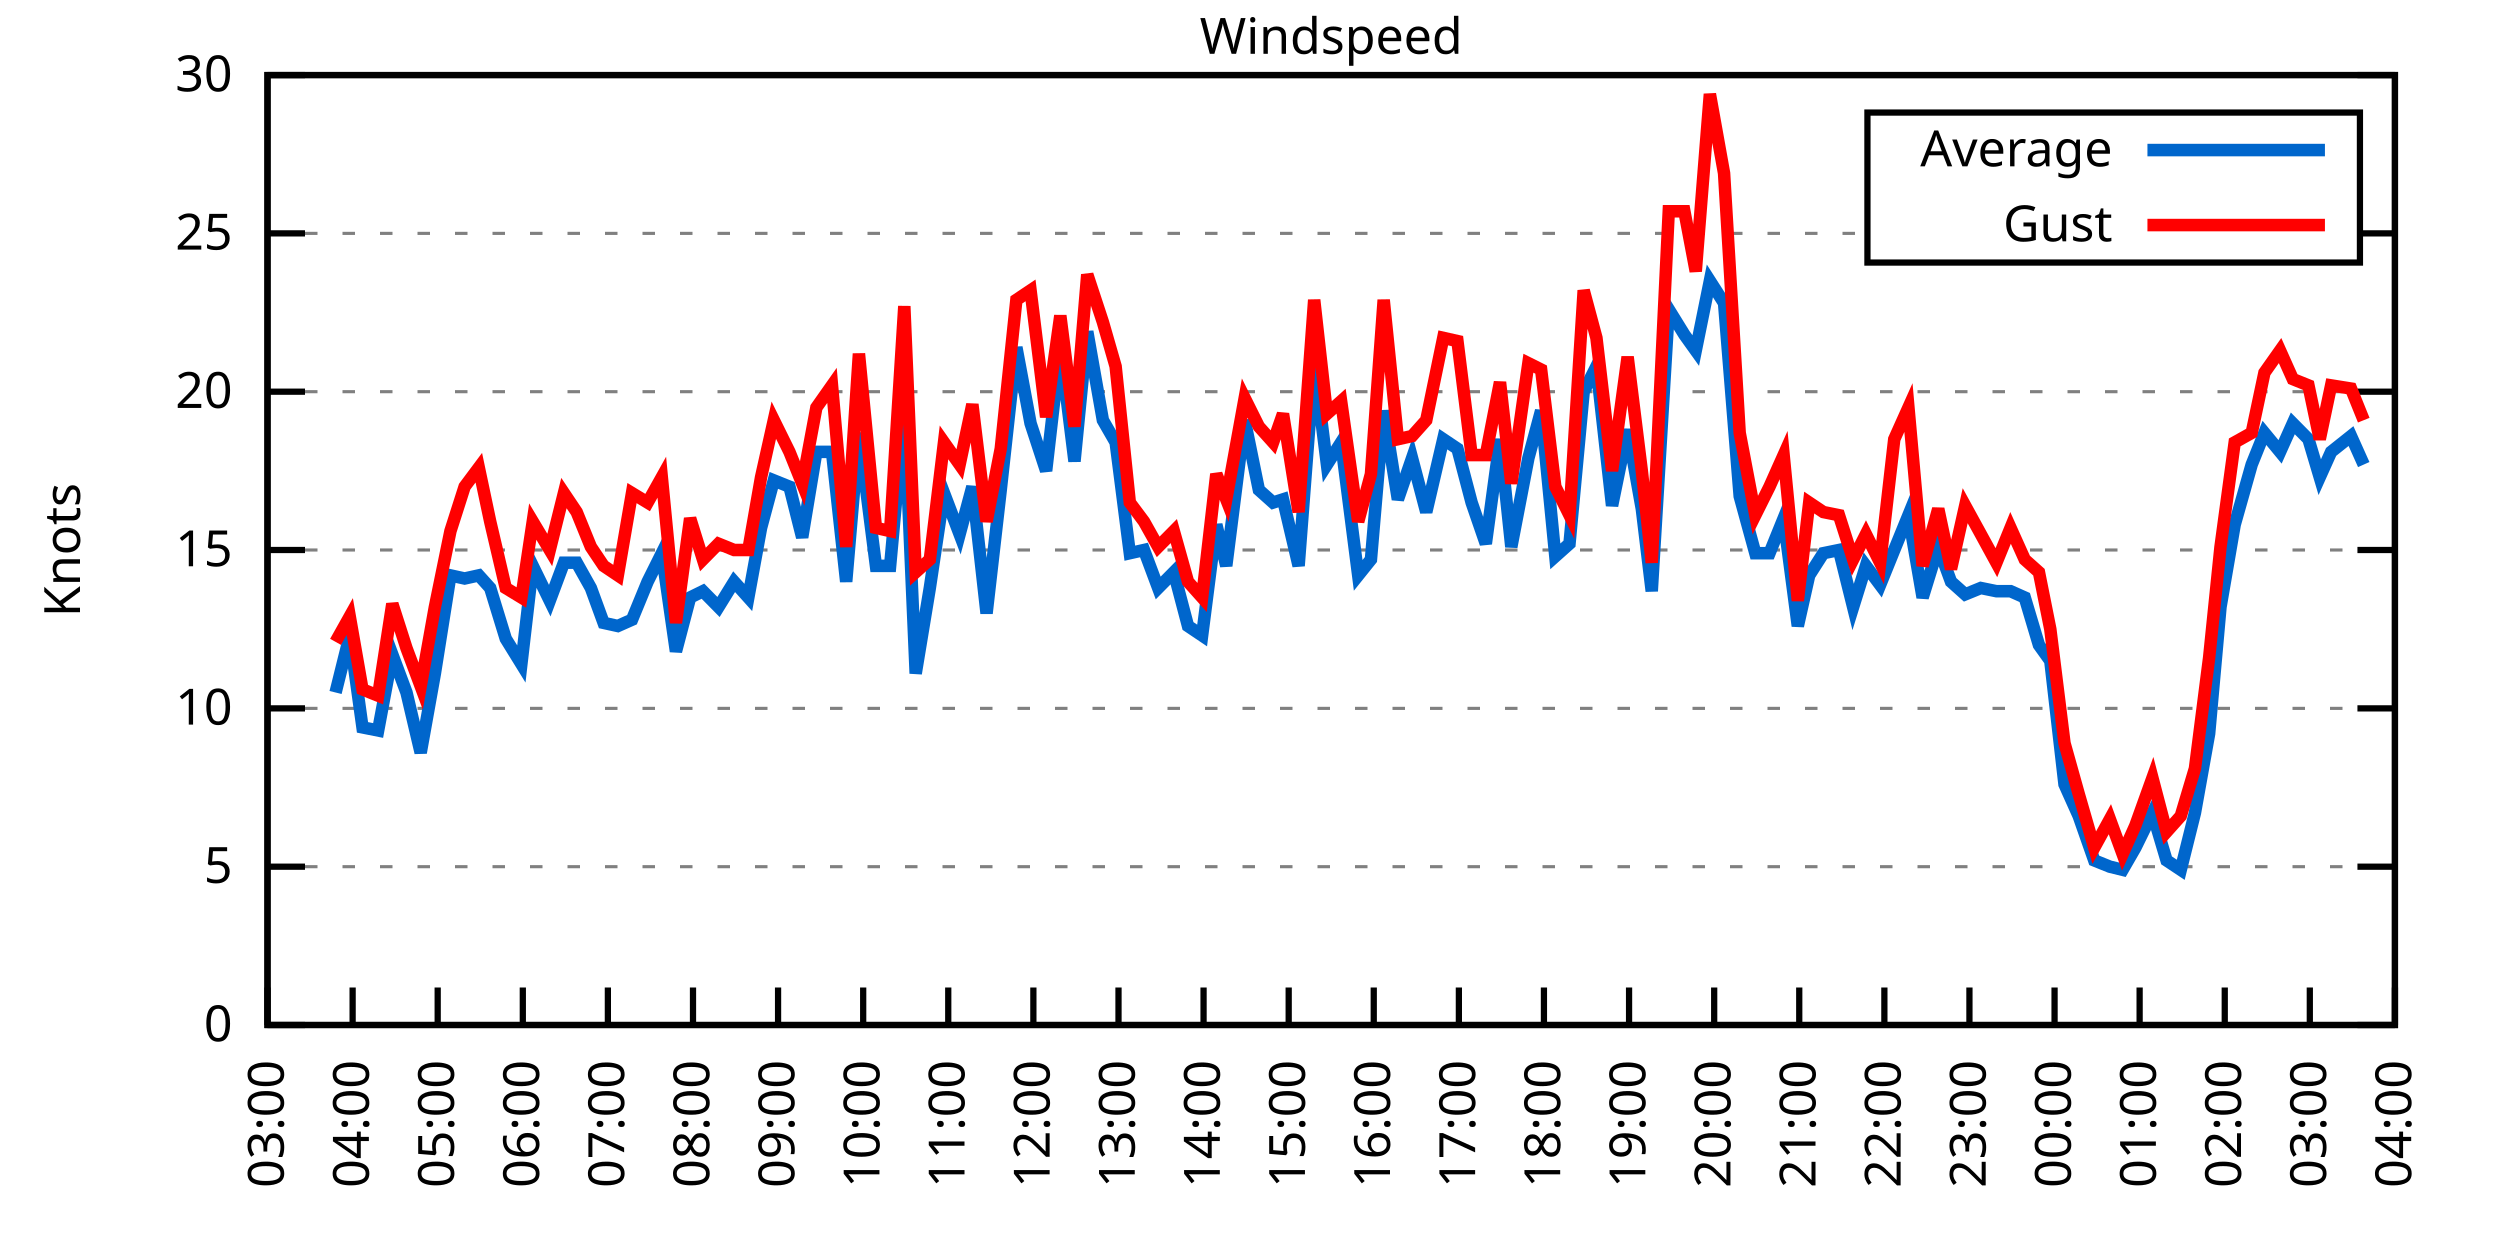
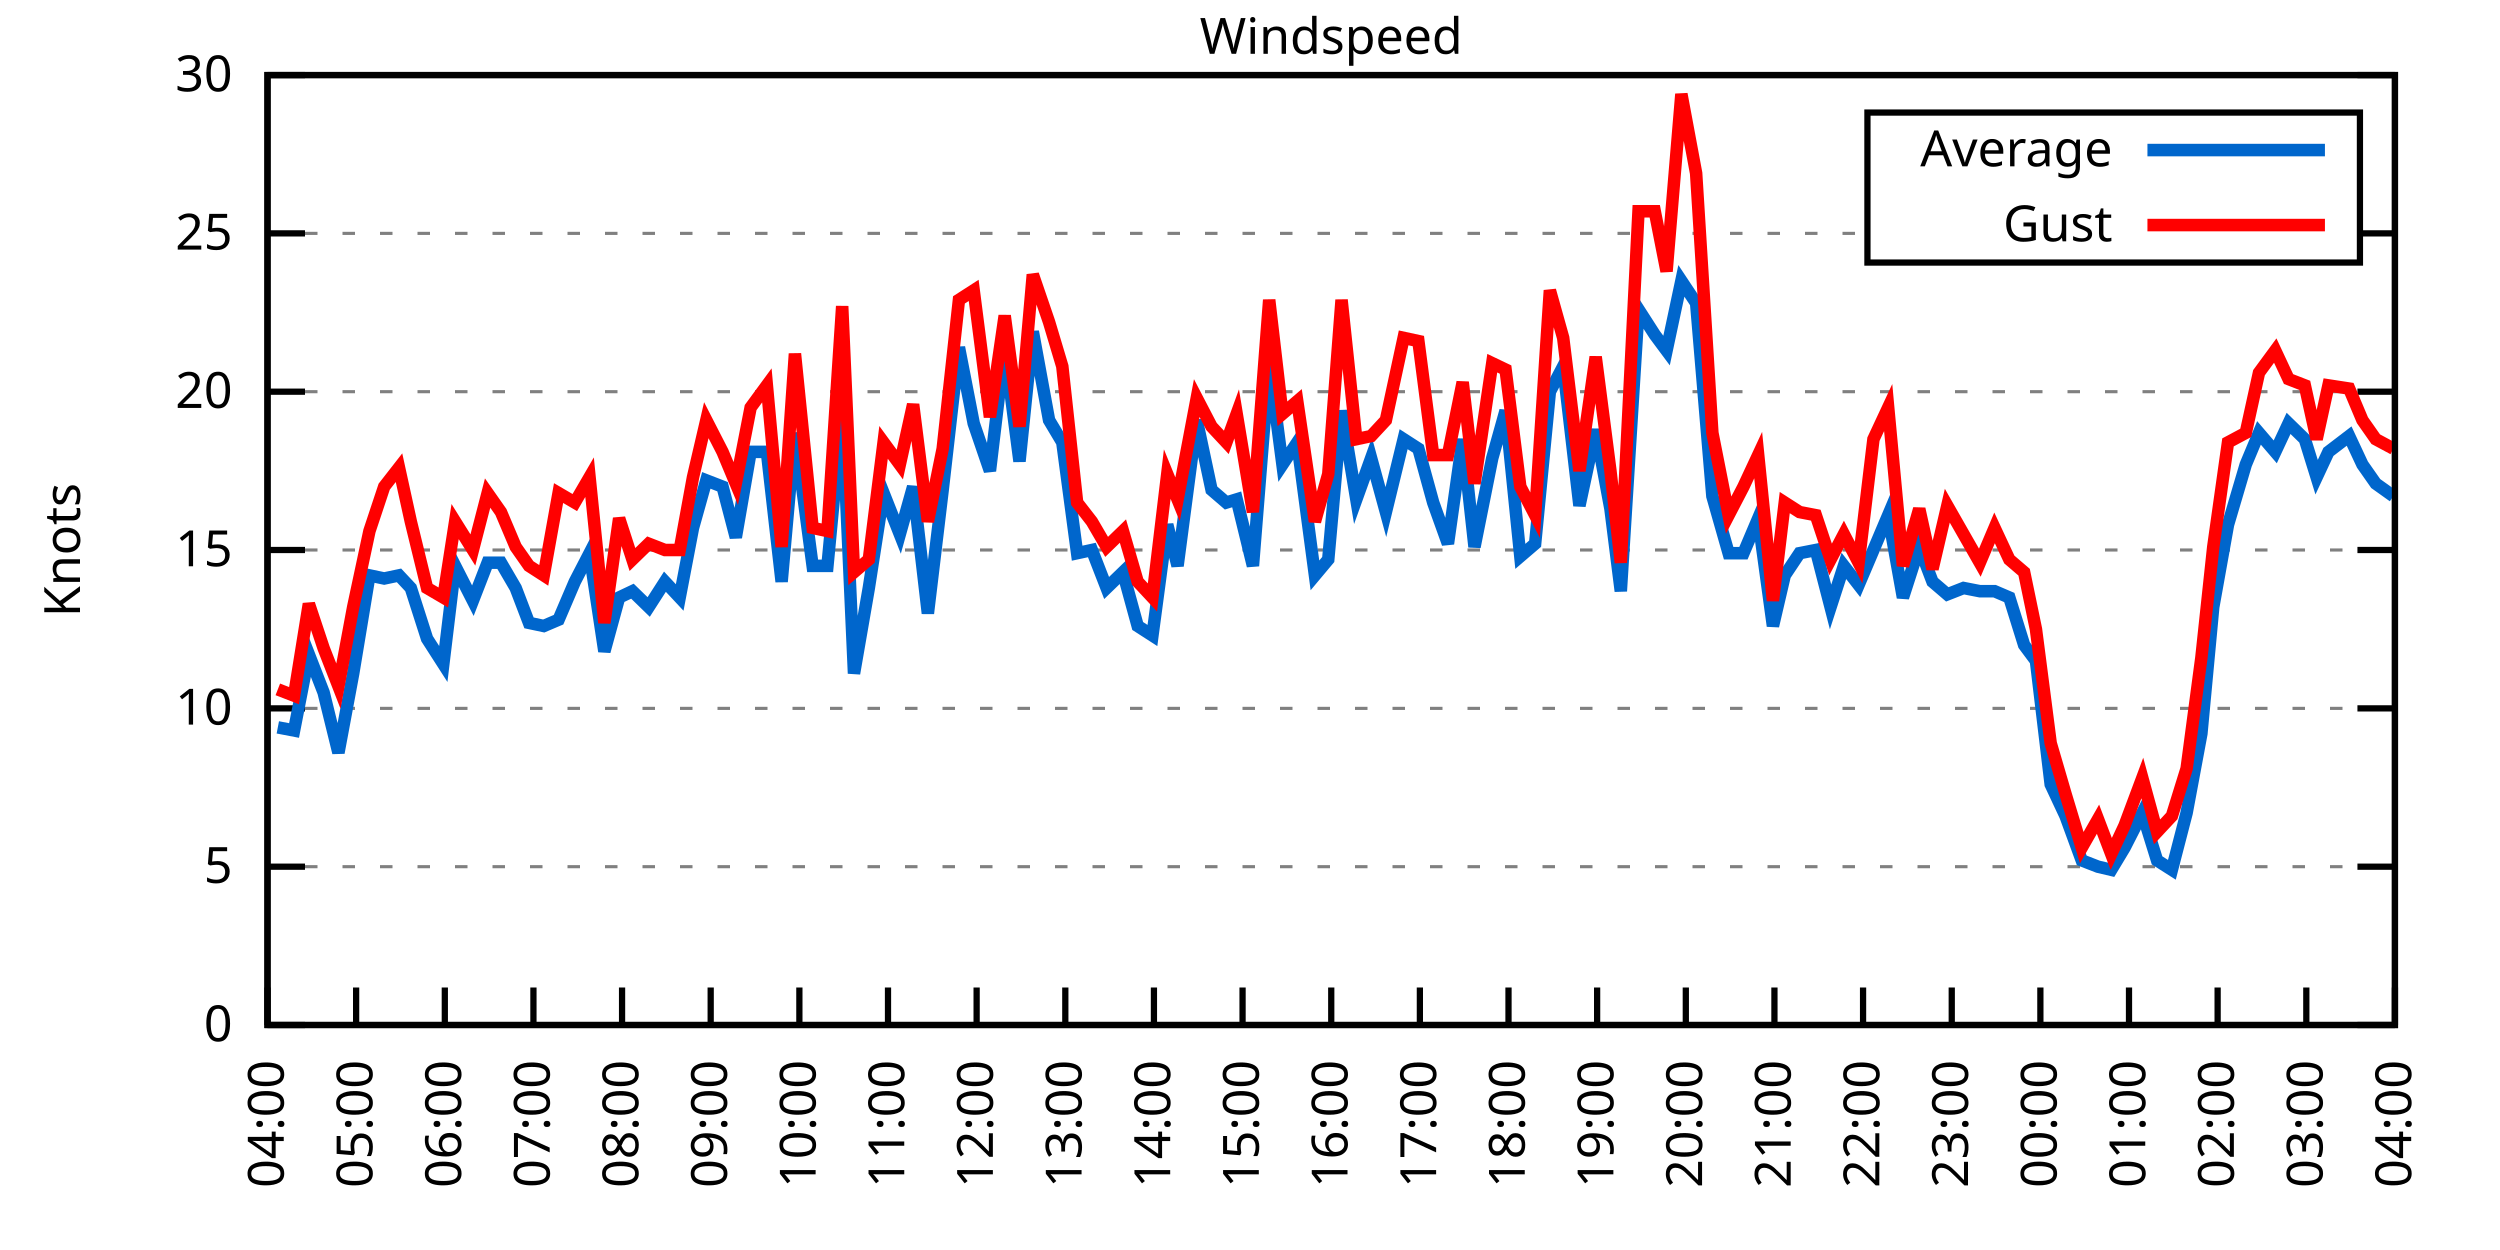
<svg xmlns="http://www.w3.org/2000/svg" xmlns:xlink="http://www.w3.org/1999/xlink" width="400" height="200" viewBox="0 0 400 200">
  <g id="gnuplot_canvas">
    <rect x="0" y="0" width="400" height="200" fill="none" />
    <defs>
      <circle id="gpDot" r="0.5" stroke-width="0.5" stroke="currentColor" />
      <path id="gpPt0" stroke-width="0.333" stroke="currentColor" d="M-1,0 h2 M0,-1 v2" />
      <path id="gpPt1" stroke-width="0.333" stroke="currentColor" d="M-1,-1 L1,1 M1,-1 L-1,1" />
      <path id="gpPt2" stroke-width="0.333" stroke="currentColor" d="M-1,0 L1,0 M0,-1 L0,1 M-1,-1 L1,1 M-1,1 L1,-1" />
      <rect id="gpPt3" stroke-width="0.333" stroke="currentColor" x="-1" y="-1" width="2" height="2" />
      <rect id="gpPt4" stroke-width="0.333" stroke="currentColor" fill="currentColor" x="-1" y="-1" width="2" height="2" />
      <circle id="gpPt5" stroke-width="0.333" stroke="currentColor" cx="0" cy="0" r="1" />
      <use xlink:href="#gpPt5" id="gpPt6" fill="currentColor" stroke="none" />
      <path id="gpPt7" stroke-width="0.333" stroke="currentColor" d="M0,-1.33 L-1.33,0.67 L1.33,0.67 z" />
      <use xlink:href="#gpPt7" id="gpPt8" fill="currentColor" stroke="none" />
      <use xlink:href="#gpPt7" id="gpPt9" stroke="currentColor" transform="rotate(180)" />
      <use xlink:href="#gpPt9" id="gpPt10" fill="currentColor" stroke="none" />
      <use xlink:href="#gpPt3" id="gpPt11" stroke="currentColor" transform="rotate(45)" />
      <use xlink:href="#gpPt11" id="gpPt12" fill="currentColor" stroke="none" />
      <path id="gpPt13" stroke-width="0.333" stroke="currentColor" d="M0,1.330 L1.265,0.411 L0.782,-1.067 L-0.782,-1.076 L-1.265,0.411 z" />
      <use xlink:href="#gpPt13" id="gpPt14" fill="currentColor" stroke="none" />
      <filter id="textbox" filterUnits="objectBoundingBox" x="0" y="0" height="1" width="1">
        <feFlood flood-color="white" flood-opacity="1" result="bgnd" />
        <feComposite in="SourceGraphic" in2="bgnd" operator="atop" />
      </filter>
      <filter id="greybox" filterUnits="objectBoundingBox" x="0" y="0" height="1" width="1">
        <feFlood flood-color="lightgrey" flood-opacity="1" result="grey" />
        <feComposite in="SourceGraphic" in2="grey" operator="atop" />
      </filter>
    </defs>
    <g fill="none" color="white" stroke="currentColor" stroke-width="1.00" stroke-linecap="butt" stroke-linejoin="miter">
</g>
    <g fill="none" color="black" stroke="currentColor" stroke-width="1.00" stroke-linecap="butt" stroke-linejoin="miter">
      <g stroke="none" shape-rendering="crispEdges">
        <polygon fill="rgb(255, 255, 255)" points="42.80,164.00 383.18,164.00 383.18,12.02 42.80,12.02 " />
      </g>
    </g>
    <g fill="none" color="black" stroke="currentColor" stroke-width="1.00" stroke-linecap="butt" stroke-linejoin="miter">
</g>
    <g fill="none" color="black" stroke="black" stroke-width="0.50" stroke-linecap="butt" stroke-linejoin="miter">
</g>
    <g fill="none" color="gray" stroke="currentColor" stroke-width="0.50" stroke-linecap="butt" stroke-linejoin="miter">
      <path stroke="gray" stroke-dasharray="2,4" class="gridline" d="M42.80,164.00 L383.19,164.00  " />
    </g>
    <g fill="none" color="gray" stroke="gray" stroke-width="1.00" stroke-linecap="butt" stroke-linejoin="miter">
</g>
    <g fill="none" color="black" stroke="currentColor" stroke-width="1.00" stroke-linecap="butt" stroke-linejoin="miter">
      <path stroke="black" d="M42.80,164.00 L48.80,164.00 M383.19,164.00 L377.19,164.00  " />
      <g transform="translate(37.20,166.60)" stroke="none" fill="black" font-family="Sans" font-size="8.00" text-anchor="end">
        <text>
          <tspan font-family="Sans"> 0</tspan>
        </text>
      </g>
    </g>
    <g fill="none" color="black" stroke="currentColor" stroke-width="1.00" stroke-linecap="butt" stroke-linejoin="miter">
</g>
    <g fill="none" color="black" stroke="black" stroke-width="0.50" stroke-linecap="butt" stroke-linejoin="miter">
</g>
    <g fill="none" color="gray" stroke="currentColor" stroke-width="0.50" stroke-linecap="butt" stroke-linejoin="miter">
      <path stroke="gray" stroke-dasharray="2,4" class="gridline" d="M42.80,138.67 L383.19,138.67  " />
    </g>
    <g fill="none" color="gray" stroke="gray" stroke-width="1.00" stroke-linecap="butt" stroke-linejoin="miter">
</g>
    <g fill="none" color="black" stroke="currentColor" stroke-width="1.00" stroke-linecap="butt" stroke-linejoin="miter">
      <path stroke="black" d="M42.80,138.67 L48.80,138.67 M383.19,138.67 L377.19,138.67  " />
      <g transform="translate(37.20,141.27)" stroke="none" fill="black" font-family="Sans" font-size="8.00" text-anchor="end">
        <text>
          <tspan font-family="Sans"> 5</tspan>
        </text>
      </g>
    </g>
    <g fill="none" color="black" stroke="currentColor" stroke-width="1.00" stroke-linecap="butt" stroke-linejoin="miter">
</g>
    <g fill="none" color="black" stroke="black" stroke-width="0.50" stroke-linecap="butt" stroke-linejoin="miter">
</g>
    <g fill="none" color="gray" stroke="currentColor" stroke-width="0.50" stroke-linecap="butt" stroke-linejoin="miter">
      <path stroke="gray" stroke-dasharray="2,4" class="gridline" d="M42.80,113.34 L383.19,113.34  " />
    </g>
    <g fill="none" color="gray" stroke="gray" stroke-width="1.00" stroke-linecap="butt" stroke-linejoin="miter">
</g>
    <g fill="none" color="black" stroke="currentColor" stroke-width="1.00" stroke-linecap="butt" stroke-linejoin="miter">
      <path stroke="black" d="M42.80,113.34 L48.80,113.34 M383.19,113.34 L377.19,113.34  " />
      <g transform="translate(37.20,115.94)" stroke="none" fill="black" font-family="Sans" font-size="8.00" text-anchor="end">
        <text>
          <tspan font-family="Sans"> 10</tspan>
        </text>
      </g>
    </g>
    <g fill="none" color="black" stroke="currentColor" stroke-width="1.00" stroke-linecap="butt" stroke-linejoin="miter">
</g>
    <g fill="none" color="black" stroke="black" stroke-width="0.50" stroke-linecap="butt" stroke-linejoin="miter">
</g>
    <g fill="none" color="gray" stroke="currentColor" stroke-width="0.50" stroke-linecap="butt" stroke-linejoin="miter">
      <path stroke="gray" stroke-dasharray="2,4" class="gridline" d="M42.80,88.00 L383.19,88.00  " />
    </g>
    <g fill="none" color="gray" stroke="gray" stroke-width="1.00" stroke-linecap="butt" stroke-linejoin="miter">
</g>
    <g fill="none" color="black" stroke="currentColor" stroke-width="1.00" stroke-linecap="butt" stroke-linejoin="miter">
      <path stroke="black" d="M42.80,88.00 L48.80,88.00 M383.19,88.00 L377.19,88.00  " />
      <g transform="translate(37.20,90.60)" stroke="none" fill="black" font-family="Sans" font-size="8.00" text-anchor="end">
        <text>
          <tspan font-family="Sans"> 15</tspan>
        </text>
      </g>
    </g>
    <g fill="none" color="black" stroke="currentColor" stroke-width="1.00" stroke-linecap="butt" stroke-linejoin="miter">
</g>
    <g fill="none" color="black" stroke="black" stroke-width="0.50" stroke-linecap="butt" stroke-linejoin="miter">
</g>
    <g fill="none" color="gray" stroke="currentColor" stroke-width="0.50" stroke-linecap="butt" stroke-linejoin="miter">
      <path stroke="gray" stroke-dasharray="2,4" class="gridline" d="M42.80,62.67 L383.19,62.67  " />
    </g>
    <g fill="none" color="gray" stroke="gray" stroke-width="1.00" stroke-linecap="butt" stroke-linejoin="miter">
</g>
    <g fill="none" color="black" stroke="currentColor" stroke-width="1.00" stroke-linecap="butt" stroke-linejoin="miter">
      <path stroke="black" d="M42.80,62.67 L48.80,62.67 M383.19,62.67 L377.19,62.67  " />
      <g transform="translate(37.20,65.27)" stroke="none" fill="black" font-family="Sans" font-size="8.00" text-anchor="end">
        <text>
          <tspan font-family="Sans"> 20</tspan>
        </text>
      </g>
    </g>
    <g fill="none" color="black" stroke="currentColor" stroke-width="1.00" stroke-linecap="butt" stroke-linejoin="miter">
</g>
    <g fill="none" color="black" stroke="black" stroke-width="0.50" stroke-linecap="butt" stroke-linejoin="miter">
</g>
    <g fill="none" color="gray" stroke="currentColor" stroke-width="0.50" stroke-linecap="butt" stroke-linejoin="miter">
      <path stroke="gray" stroke-dasharray="2,4" class="gridline" d="M42.80,37.34 L298.79,37.34 M377.59,37.34 L383.19,37.34  " />
    </g>
    <g fill="none" color="gray" stroke="gray" stroke-width="1.00" stroke-linecap="butt" stroke-linejoin="miter">
</g>
    <g fill="none" color="black" stroke="currentColor" stroke-width="1.00" stroke-linecap="butt" stroke-linejoin="miter">
      <path stroke="black" d="M42.80,37.34 L48.80,37.34 M383.19,37.34 L377.19,37.34  " />
      <g transform="translate(37.20,39.94)" stroke="none" fill="black" font-family="Sans" font-size="8.00" text-anchor="end">
        <text>
          <tspan font-family="Sans"> 25</tspan>
        </text>
      </g>
    </g>
    <g fill="none" color="black" stroke="currentColor" stroke-width="1.00" stroke-linecap="butt" stroke-linejoin="miter">
</g>
    <g fill="none" color="black" stroke="black" stroke-width="0.50" stroke-linecap="butt" stroke-linejoin="miter">
</g>
    <g fill="none" color="gray" stroke="currentColor" stroke-width="0.50" stroke-linecap="butt" stroke-linejoin="miter">
      <path stroke="gray" stroke-dasharray="2,4" class="gridline" d="M42.80,12.01 L383.19,12.01  " />
    </g>
    <g fill="none" color="gray" stroke="gray" stroke-width="1.00" stroke-linecap="butt" stroke-linejoin="miter">
</g>
    <g fill="none" color="black" stroke="currentColor" stroke-width="1.00" stroke-linecap="butt" stroke-linejoin="miter">
      <path stroke="black" d="M42.80,12.01 L48.80,12.01 M383.19,12.01 L377.19,12.01  " />
      <g transform="translate(37.20,14.61)" stroke="none" fill="black" font-family="Sans" font-size="8.00" text-anchor="end">
        <text>
          <tspan font-family="Sans"> 30</tspan>
        </text>
      </g>
    </g>
    <g fill="none" color="black" stroke="currentColor" stroke-width="1.00" stroke-linecap="butt" stroke-linejoin="miter">
      <path stroke="black" d="M42.80,164.00 L42.80,158.00  " />
      <g transform="translate(45.40,169.60) rotate(270.00)" stroke="none" fill="black" font-family="Sans" font-size="8.00" text-anchor="end">
        <text>
-           <tspan font-family="Sans">03:00</tspan>
-         </text>
-       </g>
-     </g>
-     <g fill="none" color="black" stroke="currentColor" stroke-width="1.00" stroke-linecap="butt" stroke-linejoin="miter">
-       <path stroke="black" d="M56.42,164.00 L56.42,158.00  " />
-       <g transform="translate(59.02,169.60) rotate(270.00)" stroke="none" fill="black" font-family="Sans" font-size="8.00" text-anchor="end">
-         <text>
          <tspan font-family="Sans">04:00</tspan>
        </text>
      </g>
    </g>
    <g fill="none" color="black" stroke="currentColor" stroke-width="1.00" stroke-linecap="butt" stroke-linejoin="miter">
-       <path stroke="black" d="M70.03,164.00 L70.03,158.00  " />
-       <g transform="translate(72.63,169.60) rotate(270.00)" stroke="none" fill="black" font-family="Sans" font-size="8.00" text-anchor="end">
+       <path stroke="black" d="M56.98,164.00 L56.98,158.00  " />
+       <g transform="translate(59.58,169.60) rotate(270.00)" stroke="none" fill="black" font-family="Sans" font-size="8.00" text-anchor="end">
        <text>
          <tspan font-family="Sans">05:00</tspan>
        </text>
      </g>
    </g>
    <g fill="none" color="black" stroke="currentColor" stroke-width="1.00" stroke-linecap="butt" stroke-linejoin="miter">
-       <path stroke="black" d="M83.65,164.00 L83.65,158.00  " />
-       <g transform="translate(86.25,169.60) rotate(270.00)" stroke="none" fill="black" font-family="Sans" font-size="8.00" text-anchor="end">
+       <path stroke="black" d="M71.17,164.00 L71.17,158.00  " />
+       <g transform="translate(73.77,169.60) rotate(270.00)" stroke="none" fill="black" font-family="Sans" font-size="8.00" text-anchor="end">
        <text>
          <tspan font-family="Sans">06:00</tspan>
        </text>
      </g>
    </g>
    <g fill="none" color="black" stroke="currentColor" stroke-width="1.00" stroke-linecap="butt" stroke-linejoin="miter">
-       <path stroke="black" d="M97.26,164.00 L97.26,158.00  " />
-       <g transform="translate(99.86,169.60) rotate(270.00)" stroke="none" fill="black" font-family="Sans" font-size="8.00" text-anchor="end">
+       <path stroke="black" d="M85.35,164.00 L85.35,158.00  " />
+       <g transform="translate(87.95,169.60) rotate(270.00)" stroke="none" fill="black" font-family="Sans" font-size="8.00" text-anchor="end">
        <text>
          <tspan font-family="Sans">07:00</tspan>
        </text>
      </g>
    </g>
    <g fill="none" color="black" stroke="currentColor" stroke-width="1.00" stroke-linecap="butt" stroke-linejoin="miter">
-       <path stroke="black" d="M110.88,164.00 L110.88,158.00  " />
-       <g transform="translate(113.48,169.60) rotate(270.00)" stroke="none" fill="black" font-family="Sans" font-size="8.00" text-anchor="end">
+       <path stroke="black" d="M99.53,164.00 L99.53,158.00  " />
+       <g transform="translate(102.13,169.60) rotate(270.00)" stroke="none" fill="black" font-family="Sans" font-size="8.00" text-anchor="end">
        <text>
          <tspan font-family="Sans">08:00</tspan>
        </text>
      </g>
    </g>
    <g fill="none" color="black" stroke="currentColor" stroke-width="1.00" stroke-linecap="butt" stroke-linejoin="miter">
-       <path stroke="black" d="M124.49,164.00 L124.49,158.00  " />
-       <g transform="translate(127.09,169.60) rotate(270.00)" stroke="none" fill="black" font-family="Sans" font-size="8.00" text-anchor="end">
+       <path stroke="black" d="M113.71,164.00 L113.71,158.00  " />
+       <g transform="translate(116.31,169.60) rotate(270.00)" stroke="none" fill="black" font-family="Sans" font-size="8.00" text-anchor="end">
        <text>
          <tspan font-family="Sans">09:00</tspan>
        </text>
      </g>
    </g>
    <g fill="none" color="black" stroke="currentColor" stroke-width="1.00" stroke-linecap="butt" stroke-linejoin="miter">
-       <path stroke="black" d="M138.11,164.00 L138.11,158.00  " />
-       <g transform="translate(140.71,169.60) rotate(270.00)" stroke="none" fill="black" font-family="Sans" font-size="8.00" text-anchor="end">
+       <path stroke="black" d="M127.90,164.00 L127.90,158.00  " />
+       <g transform="translate(130.50,169.60) rotate(270.00)" stroke="none" fill="black" font-family="Sans" font-size="8.00" text-anchor="end">
        <text>
          <tspan font-family="Sans">10:00</tspan>
        </text>
      </g>
    </g>
    <g fill="none" color="black" stroke="currentColor" stroke-width="1.00" stroke-linecap="butt" stroke-linejoin="miter">
-       <path stroke="black" d="M151.72,164.00 L151.72,158.00  " />
-       <g transform="translate(154.32,169.60) rotate(270.00)" stroke="none" fill="black" font-family="Sans" font-size="8.00" text-anchor="end">
+       <path stroke="black" d="M142.08,164.00 L142.08,158.00  " />
+       <g transform="translate(144.68,169.60) rotate(270.00)" stroke="none" fill="black" font-family="Sans" font-size="8.00" text-anchor="end">
        <text>
          <tspan font-family="Sans">11:00</tspan>
        </text>
      </g>
    </g>
    <g fill="none" color="black" stroke="currentColor" stroke-width="1.00" stroke-linecap="butt" stroke-linejoin="miter">
-       <path stroke="black" d="M165.34,164.00 L165.34,158.00  " />
-       <g transform="translate(167.94,169.60) rotate(270.00)" stroke="none" fill="black" font-family="Sans" font-size="8.00" text-anchor="end">
+       <path stroke="black" d="M156.26,164.00 L156.26,158.00  " />
+       <g transform="translate(158.86,169.60) rotate(270.00)" stroke="none" fill="black" font-family="Sans" font-size="8.00" text-anchor="end">
        <text>
          <tspan font-family="Sans">12:00</tspan>
        </text>
      </g>
    </g>
    <g fill="none" color="black" stroke="currentColor" stroke-width="1.00" stroke-linecap="butt" stroke-linejoin="miter">
-       <path stroke="black" d="M178.96,164.00 L178.96,158.00  " />
-       <g transform="translate(181.56,169.60) rotate(270.00)" stroke="none" fill="black" font-family="Sans" font-size="8.00" text-anchor="end">
+       <path stroke="black" d="M170.45,164.00 L170.45,158.00  " />
+       <g transform="translate(173.05,169.60) rotate(270.00)" stroke="none" fill="black" font-family="Sans" font-size="8.00" text-anchor="end">
        <text>
          <tspan font-family="Sans">13:00</tspan>
        </text>
      </g>
    </g>
    <g fill="none" color="black" stroke="currentColor" stroke-width="1.00" stroke-linecap="butt" stroke-linejoin="miter">
-       <path stroke="black" d="M192.57,164.00 L192.57,158.00  " />
-       <g transform="translate(195.17,169.60) rotate(270.00)" stroke="none" fill="black" font-family="Sans" font-size="8.00" text-anchor="end">
+       <path stroke="black" d="M184.63,164.00 L184.63,158.00  " />
+       <g transform="translate(187.23,169.60) rotate(270.00)" stroke="none" fill="black" font-family="Sans" font-size="8.00" text-anchor="end">
        <text>
          <tspan font-family="Sans">14:00</tspan>
        </text>
      </g>
    </g>
    <g fill="none" color="black" stroke="currentColor" stroke-width="1.00" stroke-linecap="butt" stroke-linejoin="miter">
-       <path stroke="black" d="M206.19,164.00 L206.19,158.00  " />
-       <g transform="translate(208.79,169.60) rotate(270.00)" stroke="none" fill="black" font-family="Sans" font-size="8.00" text-anchor="end">
+       <path stroke="black" d="M198.81,164.00 L198.81,158.00  " />
+       <g transform="translate(201.41,169.60) rotate(270.00)" stroke="none" fill="black" font-family="Sans" font-size="8.00" text-anchor="end">
        <text>
          <tspan font-family="Sans">15:00</tspan>
        </text>
      </g>
    </g>
    <g fill="none" color="black" stroke="currentColor" stroke-width="1.00" stroke-linecap="butt" stroke-linejoin="miter">
-       <path stroke="black" d="M219.80,164.00 L219.80,158.00  " />
-       <g transform="translate(222.40,169.60) rotate(270.00)" stroke="none" fill="black" font-family="Sans" font-size="8.00" text-anchor="end">
+       <path stroke="black" d="M213.00,164.00 L213.00,158.00  " />
+       <g transform="translate(215.60,169.60) rotate(270.00)" stroke="none" fill="black" font-family="Sans" font-size="8.00" text-anchor="end">
        <text>
          <tspan font-family="Sans">16:00</tspan>
        </text>
      </g>
    </g>
    <g fill="none" color="black" stroke="currentColor" stroke-width="1.00" stroke-linecap="butt" stroke-linejoin="miter">
-       <path stroke="black" d="M233.42,164.00 L233.42,158.00  " />
-       <g transform="translate(236.02,169.60) rotate(270.00)" stroke="none" fill="black" font-family="Sans" font-size="8.00" text-anchor="end">
+       <path stroke="black" d="M227.18,164.00 L227.18,158.00  " />
+       <g transform="translate(229.78,169.60) rotate(270.00)" stroke="none" fill="black" font-family="Sans" font-size="8.00" text-anchor="end">
        <text>
          <tspan font-family="Sans">17:00</tspan>
        </text>
      </g>
    </g>
    <g fill="none" color="black" stroke="currentColor" stroke-width="1.00" stroke-linecap="butt" stroke-linejoin="miter">
-       <path stroke="black" d="M247.03,164.00 L247.03,158.00  " />
-       <g transform="translate(249.63,169.60) rotate(270.00)" stroke="none" fill="black" font-family="Sans" font-size="8.00" text-anchor="end">
+       <path stroke="black" d="M241.36,164.00 L241.36,158.00  " />
+       <g transform="translate(243.96,169.60) rotate(270.00)" stroke="none" fill="black" font-family="Sans" font-size="8.00" text-anchor="end">
        <text>
          <tspan font-family="Sans">18:00</tspan>
        </text>
      </g>
    </g>
    <g fill="none" color="black" stroke="currentColor" stroke-width="1.00" stroke-linecap="butt" stroke-linejoin="miter">
-       <path stroke="black" d="M260.65,164.00 L260.65,158.00  " />
-       <g transform="translate(263.25,169.60) rotate(270.00)" stroke="none" fill="black" font-family="Sans" font-size="8.00" text-anchor="end">
+       <path stroke="black" d="M255.54,164.00 L255.54,158.00  " />
+       <g transform="translate(258.14,169.60) rotate(270.00)" stroke="none" fill="black" font-family="Sans" font-size="8.00" text-anchor="end">
        <text>
          <tspan font-family="Sans">19:00</tspan>
        </text>
      </g>
    </g>
    <g fill="none" color="black" stroke="currentColor" stroke-width="1.00" stroke-linecap="butt" stroke-linejoin="miter">
-       <path stroke="black" d="M274.27,164.00 L274.27,158.00  " />
-       <g transform="translate(276.87,169.60) rotate(270.00)" stroke="none" fill="black" font-family="Sans" font-size="8.00" text-anchor="end">
+       <path stroke="black" d="M269.73,164.00 L269.73,158.00  " />
+       <g transform="translate(272.33,169.60) rotate(270.00)" stroke="none" fill="black" font-family="Sans" font-size="8.00" text-anchor="end">
        <text>
          <tspan font-family="Sans">20:00</tspan>
        </text>
      </g>
    </g>
    <g fill="none" color="black" stroke="currentColor" stroke-width="1.00" stroke-linecap="butt" stroke-linejoin="miter">
-       <path stroke="black" d="M287.88,164.00 L287.88,158.00  " />
-       <g transform="translate(290.48,169.60) rotate(270.00)" stroke="none" fill="black" font-family="Sans" font-size="8.00" text-anchor="end">
+       <path stroke="black" d="M283.91,164.00 L283.91,158.00  " />
+       <g transform="translate(286.51,169.60) rotate(270.00)" stroke="none" fill="black" font-family="Sans" font-size="8.00" text-anchor="end">
        <text>
          <tspan font-family="Sans">21:00</tspan>
        </text>
      </g>
    </g>
    <g fill="none" color="black" stroke="currentColor" stroke-width="1.00" stroke-linecap="butt" stroke-linejoin="miter">
-       <path stroke="black" d="M301.50,164.00 L301.50,158.00  " />
-       <g transform="translate(304.10,169.60) rotate(270.00)" stroke="none" fill="black" font-family="Sans" font-size="8.00" text-anchor="end">
+       <path stroke="black" d="M298.09,164.00 L298.09,158.00  " />
+       <g transform="translate(300.69,169.60) rotate(270.00)" stroke="none" fill="black" font-family="Sans" font-size="8.00" text-anchor="end">
        <text>
          <tspan font-family="Sans">22:00</tspan>
        </text>
      </g>
    </g>
    <g fill="none" color="black" stroke="currentColor" stroke-width="1.00" stroke-linecap="butt" stroke-linejoin="miter">
-       <path stroke="black" d="M315.11,164.00 L315.11,158.00  " />
-       <g transform="translate(317.71,169.60) rotate(270.00)" stroke="none" fill="black" font-family="Sans" font-size="8.00" text-anchor="end">
+       <path stroke="black" d="M312.28,164.00 L312.28,158.00  " />
+       <g transform="translate(314.88,169.60) rotate(270.00)" stroke="none" fill="black" font-family="Sans" font-size="8.00" text-anchor="end">
        <text>
          <tspan font-family="Sans">23:00</tspan>
        </text>
      </g>
    </g>
    <g fill="none" color="black" stroke="currentColor" stroke-width="1.00" stroke-linecap="butt" stroke-linejoin="miter">
-       <path stroke="black" d="M328.73,164.00 L328.73,158.00  " />
-       <g transform="translate(331.33,169.60) rotate(270.00)" stroke="none" fill="black" font-family="Sans" font-size="8.00" text-anchor="end">
+       <path stroke="black" d="M326.46,164.00 L326.46,158.00  " />
+       <g transform="translate(329.06,169.60) rotate(270.00)" stroke="none" fill="black" font-family="Sans" font-size="8.00" text-anchor="end">
        <text>
          <tspan font-family="Sans">00:00</tspan>
        </text>
      </g>
    </g>
    <g fill="none" color="black" stroke="currentColor" stroke-width="1.00" stroke-linecap="butt" stroke-linejoin="miter">
-       <path stroke="black" d="M342.34,164.00 L342.34,158.00  " />
-       <g transform="translate(344.94,169.60) rotate(270.00)" stroke="none" fill="black" font-family="Sans" font-size="8.00" text-anchor="end">
+       <path stroke="black" d="M340.64,164.00 L340.64,158.00  " />
+       <g transform="translate(343.24,169.60) rotate(270.00)" stroke="none" fill="black" font-family="Sans" font-size="8.00" text-anchor="end">
        <text>
          <tspan font-family="Sans">01:00</tspan>
        </text>
      </g>
    </g>
    <g fill="none" color="black" stroke="currentColor" stroke-width="1.00" stroke-linecap="butt" stroke-linejoin="miter">
-       <path stroke="black" d="M355.96,164.00 L355.96,158.00  " />
-       <g transform="translate(358.56,169.60) rotate(270.00)" stroke="none" fill="black" font-family="Sans" font-size="8.00" text-anchor="end">
+       <path stroke="black" d="M354.82,164.00 L354.82,158.00  " />
+       <g transform="translate(357.42,169.60) rotate(270.00)" stroke="none" fill="black" font-family="Sans" font-size="8.00" text-anchor="end">
        <text>
          <tspan font-family="Sans">02:00</tspan>
        </text>
      </g>
    </g>
    <g fill="none" color="black" stroke="currentColor" stroke-width="1.00" stroke-linecap="butt" stroke-linejoin="miter">
-       <path stroke="black" d="M369.57,164.00 L369.57,158.00  " />
-       <g transform="translate(372.17,169.60) rotate(270.00)" stroke="none" fill="black" font-family="Sans" font-size="8.00" text-anchor="end">
+       <path stroke="black" d="M369.01,164.00 L369.01,158.00  " />
+       <g transform="translate(371.61,169.60) rotate(270.00)" stroke="none" fill="black" font-family="Sans" font-size="8.00" text-anchor="end">
        <text>
          <tspan font-family="Sans">03:00</tspan>
        </text>
      </g>
    </g>
    <g fill="none" color="black" stroke="currentColor" stroke-width="1.00" stroke-linecap="butt" stroke-linejoin="miter">
      <path stroke="black" d="M383.19,164.00 L383.19,158.00  " />
      <g transform="translate(385.79,169.60) rotate(270.00)" stroke="none" fill="black" font-family="Sans" font-size="8.00" text-anchor="end">
        <text>
          <tspan font-family="Sans">04:00</tspan>
        </text>
      </g>
    </g>
    <g fill="none" color="black" stroke="currentColor" stroke-width="1.00" stroke-linecap="butt" stroke-linejoin="miter">
</g>
    <g fill="none" color="black" stroke="currentColor" stroke-width="1.00" stroke-linecap="butt" stroke-linejoin="miter">
      <path stroke="black" d="M42.80,12.01 L42.80,164.00 L383.19,164.00 L383.19,12.01 L42.80,12.01 Z  " />
    </g>
    <g fill="none" color="black" stroke="currentColor" stroke-width="1.00" stroke-linecap="butt" stroke-linejoin="miter">
</g>
    <g fill="none" color="black" stroke="currentColor" stroke-width="1.00" stroke-linecap="butt" stroke-linejoin="miter">
      <path stroke="black" d="M298.79,42.01 L298.79,18.01 L377.59,18.01 L377.59,42.01 L298.79,42.01 Z  " />
    </g>
    <g id="Windspeed_plot_1">
      <g fill="none" color="white" stroke="black" stroke-width="2.00" stroke-linecap="butt" stroke-linejoin="miter">
</g>
      <g fill="none" color="black" stroke="currentColor" stroke-width="2.00" stroke-linecap="butt" stroke-linejoin="miter">
        <g transform="translate(337.99,26.61)" stroke="none" fill="black" font-family="Sans" font-size="8.00" text-anchor="end">
          <text>
            <tspan font-family="Sans">Average</tspan>
          </text>
        </g>
      </g>
      <g fill="none" color="black" stroke="currentColor" stroke-width="2.00" stroke-linecap="butt" stroke-linejoin="miter">
-         <path stroke="rgb(  0, 102, 204)" d="M343.59,24.01 L371.99,24.01 M53.69,110.80 L55.96,101.68 L58.00,116.38 L60.50,116.88 L62.77,104.72 L65.04,110.80   L67.31,120.43 L69.58,107.76 L72.07,92.06 L74.34,92.56 L76.61,92.06 L78.43,94.08 L80.92,102.19 L83.42,106.24   L85.24,90.54 L87.96,96.11 L90.23,90.03 L92.27,90.03 L94.54,94.08 L96.58,99.66 L98.85,100.16 L101.12,99.15   L103.62,93.07 L105.89,88.51 L108.15,104.22 L110.42,95.60 L112.47,94.59 L114.96,97.12 L117.46,93.07 L119.73,95.60   L121.77,84.46 L123.81,76.86 L126.31,77.87 L128.35,85.98 L130.62,72.30 L133.12,72.30 L135.39,93.07 L137.43,69.26   L140.15,90.54 L142.42,90.54 L144.69,65.71 L146.51,107.76 L148.77,94.08 L151.04,78.89 L153.54,85.47 L155.58,77.87   L157.85,98.14 L160.12,78.38 L162.62,55.58 L164.89,67.74 L167.38,75.34 L169.65,55.58 L171.92,73.82 L173.96,53.05   L176.46,67.23 L178.50,70.78 L180.77,88.51 L183.04,88.00 L185.31,94.08 L187.81,91.55 L190.08,100.16 L192.34,101.68   L194.61,83.95 L196.20,90.54 L199.15,67.23 L201.42,78.38 L203.69,80.41 L205.28,79.90 L207.78,90.54 L210.27,58.11   L212.31,74.33 L214.58,70.78 L217.31,92.06 L219.35,89.52 L221.39,65.71 L223.66,79.90 L225.93,73.31 L228.20,81.93   L230.92,70.27 L233.19,71.79 L235.46,80.41 L237.73,86.99 L240.00,70.27 L241.81,87.50 L244.54,73.31 L246.58,65.71   L248.85,89.02 L251.12,86.99 L253.39,62.67 L255.43,58.62 L257.93,80.91 L260.42,68.75 L262.69,81.42 L264.28,94.59   L267.00,49.50 L269.50,53.55 L271.32,56.09 L273.58,44.94 L275.85,48.49 L278.35,79.39 L280.85,88.51 L283.12,88.51   L285.38,82.94 L287.65,100.16 L289.47,92.06 L291.74,88.51 L294.23,88.00 L296.50,97.12 L298.55,90.54 L300.82,93.58   L303.08,88.00 L305.35,82.43 L307.62,95.60 L310.12,87.50 L312.16,93.07 L314.43,95.10 L316.93,94.08 L319.42,94.59   L321.69,94.59 L323.96,95.60 L326.23,103.20 L328.05,105.74 L330.32,125.50 L332.59,130.56 L335.08,137.66 L337.58,138.67   L339.62,139.17 L341.66,135.63 L344.39,130.06 L346.65,137.66 L348.92,139.17 L351.19,130.06 L353.46,117.39 L355.28,97.12   L357.55,83.95 L360.27,74.33 L362.31,69.26 L364.81,72.30 L366.85,67.74 L369.35,70.27 L371.16,76.35 L372.98,72.30   L376.16,69.77 L378.20,74.33  " />
+         <path stroke="rgb(  0, 102, 204)" d="M343.59,24.01 L371.99,24.01 M44.45,116.38 L47.05,116.88 L49.42,104.72 L51.78,110.80 L54.15,120.43 L56.51,107.76   L59.11,92.06 L61.47,92.56 L63.84,92.06 L65.73,94.08 L68.33,102.19 L70.93,106.24 L72.82,90.54 L75.66,96.11   L78.02,90.03 L80.15,90.03 L82.51,94.08 L84.64,99.66 L87.00,100.16 L89.37,99.15 L91.97,93.07 L94.33,88.51   L96.70,104.22 L99.06,95.60 L101.19,94.59 L103.79,97.12 L106.39,93.07 L108.75,95.60 L110.88,84.46 L113.01,76.86   L115.61,77.87 L117.73,85.98 L120.10,72.30 L122.70,72.30 L125.06,93.07 L127.19,69.26 L130.02,90.54 L132.39,90.54   L134.75,65.71 L136.64,107.76 L139.01,94.08 L141.37,78.89 L143.97,85.47 L146.10,77.87 L148.46,98.14 L150.83,78.38   L153.43,55.58 L155.79,67.74 L158.39,75.34 L160.75,55.58 L163.12,73.82 L165.25,53.05 L167.85,67.23 L169.97,70.78   L172.34,88.51 L174.70,88.00 L177.06,94.08 L179.67,91.55 L182.03,100.16 L184.39,101.68 L186.76,83.95 L188.41,90.54   L191.48,67.23 L193.85,78.38 L196.21,80.41 L197.87,79.90 L200.47,90.54 L203.07,58.11 L205.19,74.33 L207.56,70.78   L210.39,92.06 L212.52,89.52 L214.65,65.71 L217.01,79.90 L219.38,73.31 L221.74,81.93 L224.58,70.27 L226.94,71.79   L229.31,80.41 L231.67,86.99 L234.03,70.27 L235.92,87.50 L238.76,73.31 L240.89,65.71 L243.25,89.02 L245.62,86.99   L247.98,62.67 L250.11,58.62 L252.71,80.91 L255.31,68.75 L257.67,81.42 L259.33,94.59 L262.16,49.50 L264.76,53.55   L266.65,56.09 L269.02,44.94 L271.38,48.49 L273.98,79.39 L276.58,88.51 L278.95,88.51 L281.31,82.94 L283.67,100.16   L285.56,92.06 L287.93,88.51 L290.53,88.00 L292.89,97.12 L295.02,90.54 L297.38,93.58 L299.75,88.00 L302.11,82.43   L304.47,95.60 L307.08,87.50 L309.20,93.07 L311.57,95.10 L314.17,94.08 L316.77,94.59 L319.13,94.59 L321.49,95.60   L323.86,103.20 L325.75,105.74 L328.11,125.50 L330.48,130.56 L333.08,137.66 L335.68,138.67 L337.80,139.17 L339.93,135.63   L342.77,130.06 L345.13,137.66 L347.50,139.17 L349.86,130.06 L352.22,117.39 L354.12,97.12 L356.48,83.95 L359.32,74.33   L361.44,69.26 L364.04,72.30 L366.17,67.74 L368.77,70.27 L370.66,76.35 L372.55,72.30 L375.86,69.77 L377.99,74.33   L380.12,77.37 L382.95,79.39  " />
      </g>
    </g>
    <g id="Windspeed_plot_2">
      <g fill="none" color="black" stroke="currentColor" stroke-width="2.00" stroke-linecap="butt" stroke-linejoin="miter">
        <g transform="translate(337.99,38.61)" stroke="none" fill="black" font-family="Sans" font-size="8.00" text-anchor="end">
          <text>
            <tspan font-family="Sans">Gust</tspan>
          </text>
        </g>
      </g>
      <g fill="none" color="black" stroke="currentColor" stroke-width="2.00" stroke-linecap="butt" stroke-linejoin="miter">
-         <path stroke="rgb(255,   0,   0)" d="M343.59,36.01 L371.99,36.01 M53.69,102.70 L55.96,98.64 L58.00,110.30 L60.50,111.31 L62.77,96.62 L65.04,103.71   L67.31,109.79 L69.58,97.12 L72.07,84.97 L74.34,77.87 L76.61,74.83 L78.43,83.45 L80.92,94.08 L83.42,95.60   L85.24,83.45 L87.96,88.00 L90.23,78.89 L92.27,81.93 L94.54,87.50 L96.58,90.54 L98.85,92.06 L101.12,78.89   L103.62,80.41 L105.89,76.35 L108.15,99.66 L110.42,82.94 L112.47,89.52 L114.96,86.99 L117.46,88.00 L119.73,88.00   L121.77,76.35 L123.81,67.23 L126.31,72.30 L128.35,77.37 L130.62,65.21 L133.12,61.66 L135.39,87.50 L137.43,56.59   L140.15,84.46 L142.42,84.97 L144.69,48.99 L146.51,91.55 L148.77,89.52 L151.04,70.78 L153.54,74.33 L155.58,64.70   L157.85,83.45 L160.12,71.79 L162.62,47.98 L164.89,46.46 L167.38,66.73 L169.65,50.51 L171.92,68.25 L173.96,43.93   L176.46,51.53 L178.50,58.62 L180.77,80.41 L183.04,83.45 L185.31,87.50 L187.81,84.97 L190.08,93.07 L192.34,95.60   L194.61,75.85 L196.20,79.90 L199.15,63.69 L201.42,68.25 L203.69,70.78 L205.28,66.22 L207.78,81.93 L210.27,47.98   L212.31,66.22 L214.58,64.19 L217.31,83.45 L219.35,75.85 L221.39,47.98 L223.66,70.27 L225.93,69.77 L228.20,67.23   L230.92,54.06 L233.19,54.57 L235.46,72.81 L237.73,72.81 L240.00,61.15 L241.81,77.37 L244.54,58.11 L246.58,59.13   L248.85,77.87 L251.12,82.43 L253.39,46.46 L255.43,54.06 L257.93,75.34 L260.42,57.10 L262.69,75.34 L264.28,90.03   L267.00,33.80 L269.50,33.80 L271.32,43.42 L273.58,15.05 L275.85,27.72 L278.35,69.26 L280.85,82.43 L283.12,77.87   L285.38,72.81 L287.65,96.11 L289.47,80.41 L291.74,81.93 L294.23,82.43 L296.50,89.52 L298.55,85.47 L300.82,90.03   L303.08,70.27 L305.35,65.21 L307.62,90.54 L310.12,81.42 L312.16,91.04 L314.43,80.91 L316.93,85.47 L319.42,90.03   L321.69,84.46 L323.96,89.52 L326.23,91.55 L328.05,100.67 L330.32,118.91 L332.59,127.02 L335.08,135.63 L337.58,131.07   L339.62,136.64 L341.66,132.08 L344.39,124.48 L346.65,133.10 L348.92,130.56 L351.19,122.96 L353.46,105.23 L355.28,87.50   L357.55,70.78 L360.27,69.26 L362.31,59.63 L364.81,56.09 L366.85,60.65 L369.35,61.66 L371.16,70.27 L372.98,61.66   L376.16,62.17 L378.20,67.23  " />
+         <path stroke="rgb(255,   0,   0)" d="M343.59,36.01 L371.99,36.01 M44.45,110.30 L47.05,111.31 L49.42,96.62 L51.78,103.71 L54.15,109.79 L56.51,97.12   L59.11,84.97 L61.47,77.87 L63.84,74.83 L65.73,83.45 L68.33,94.08 L70.93,95.60 L72.82,83.45 L75.66,88.00   L78.02,78.89 L80.15,81.93 L82.51,87.50 L84.64,90.54 L87.00,92.06 L89.37,78.89 L91.97,80.41 L94.33,76.35   L96.70,99.66 L99.06,82.94 L101.19,89.52 L103.79,86.99 L106.39,88.00 L108.75,88.00 L110.88,76.35 L113.01,67.23   L115.61,72.30 L117.73,77.37 L120.10,65.21 L122.70,61.66 L125.06,87.50 L127.19,56.59 L130.02,84.46 L132.39,84.97   L134.75,48.99 L136.64,91.55 L139.01,89.52 L141.37,70.78 L143.97,74.33 L146.10,64.70 L148.46,83.45 L150.83,71.79   L153.43,47.98 L155.79,46.46 L158.39,66.73 L160.75,50.51 L163.12,68.25 L165.25,43.93 L167.85,51.53 L169.97,58.62   L172.34,80.41 L174.70,83.45 L177.06,87.50 L179.67,84.97 L182.03,93.07 L184.39,95.60 L186.76,75.85 L188.41,79.90   L191.48,63.69 L193.85,68.25 L196.21,70.78 L197.87,66.22 L200.47,81.93 L203.07,47.98 L205.19,66.22 L207.56,64.19   L210.39,83.45 L212.52,75.85 L214.65,47.98 L217.01,70.27 L219.38,69.77 L221.74,67.23 L224.58,54.06 L226.94,54.57   L229.31,72.81 L231.67,72.81 L234.03,61.15 L235.92,77.37 L238.76,58.11 L240.89,59.13 L243.25,77.87 L245.62,82.43   L247.98,46.46 L250.11,54.06 L252.71,75.34 L255.31,57.10 L257.67,75.34 L259.33,90.03 L262.16,33.80 L264.76,33.80   L266.65,43.42 L269.02,15.05 L271.38,27.72 L273.98,69.26 L276.58,82.43 L278.95,77.87 L281.31,72.81 L283.67,96.11   L285.56,80.41 L287.93,81.93 L290.53,82.43 L292.89,89.52 L295.02,85.47 L297.38,90.03 L299.75,70.27 L302.11,65.21   L304.47,90.54 L307.08,81.42 L309.20,91.04 L311.57,80.91 L314.17,85.47 L316.77,90.03 L319.13,84.46 L321.49,89.52   L323.86,91.55 L325.75,100.67 L328.11,118.91 L330.48,127.02 L333.08,135.63 L335.68,131.07 L337.80,136.64 L339.93,132.08   L342.77,124.48 L345.13,133.10 L347.50,130.56 L349.86,122.96 L352.22,105.23 L354.12,87.50 L356.48,70.78 L359.32,69.26   L361.44,59.63 L364.04,56.09 L366.17,60.65 L368.77,61.66 L370.66,70.27 L372.55,61.66 L375.86,62.17 L377.99,67.23   L380.12,70.27 L382.95,71.79  " />
      </g>
    </g>
    <g fill="none" color="black" stroke="currentColor" stroke-width="2.00" stroke-linecap="butt" stroke-linejoin="miter">
</g>
    <g fill="none" color="black" stroke="black" stroke-width="1.00" stroke-linecap="butt" stroke-linejoin="miter">
</g>
    <g fill="none" color="black" stroke="currentColor" stroke-width="1.00" stroke-linecap="butt" stroke-linejoin="miter">
      <path stroke="black" d="M42.80,12.01 L42.80,164.00 L383.19,164.00 L383.19,12.01 L42.80,12.01 Z  " />
      <g transform="translate(12.80,88.01) rotate(270.00)" stroke="none" fill="black" font-family="Sans" font-size="8.00" text-anchor="middle">
        <text>
          <tspan font-family="Sans">Knots</tspan>
        </text>
      </g>
    </g>
    <g fill="none" color="black" stroke="currentColor" stroke-width="1.00" stroke-linecap="butt" stroke-linejoin="miter">
</g>
    <g fill="none" color="black" stroke="currentColor" stroke-width="1.00" stroke-linecap="butt" stroke-linejoin="miter">
      <g transform="translate(212.99,8.61)" stroke="none" fill="black" font-family="Sans" font-size="8.00" text-anchor="middle">
        <text>
          <tspan font-family="Sans">Windspeed</tspan>
        </text>
      </g>
    </g>
    <g fill="none" color="black" stroke="currentColor" stroke-width="1.00" stroke-linecap="butt" stroke-linejoin="miter">
</g>
  </g>
</svg>
